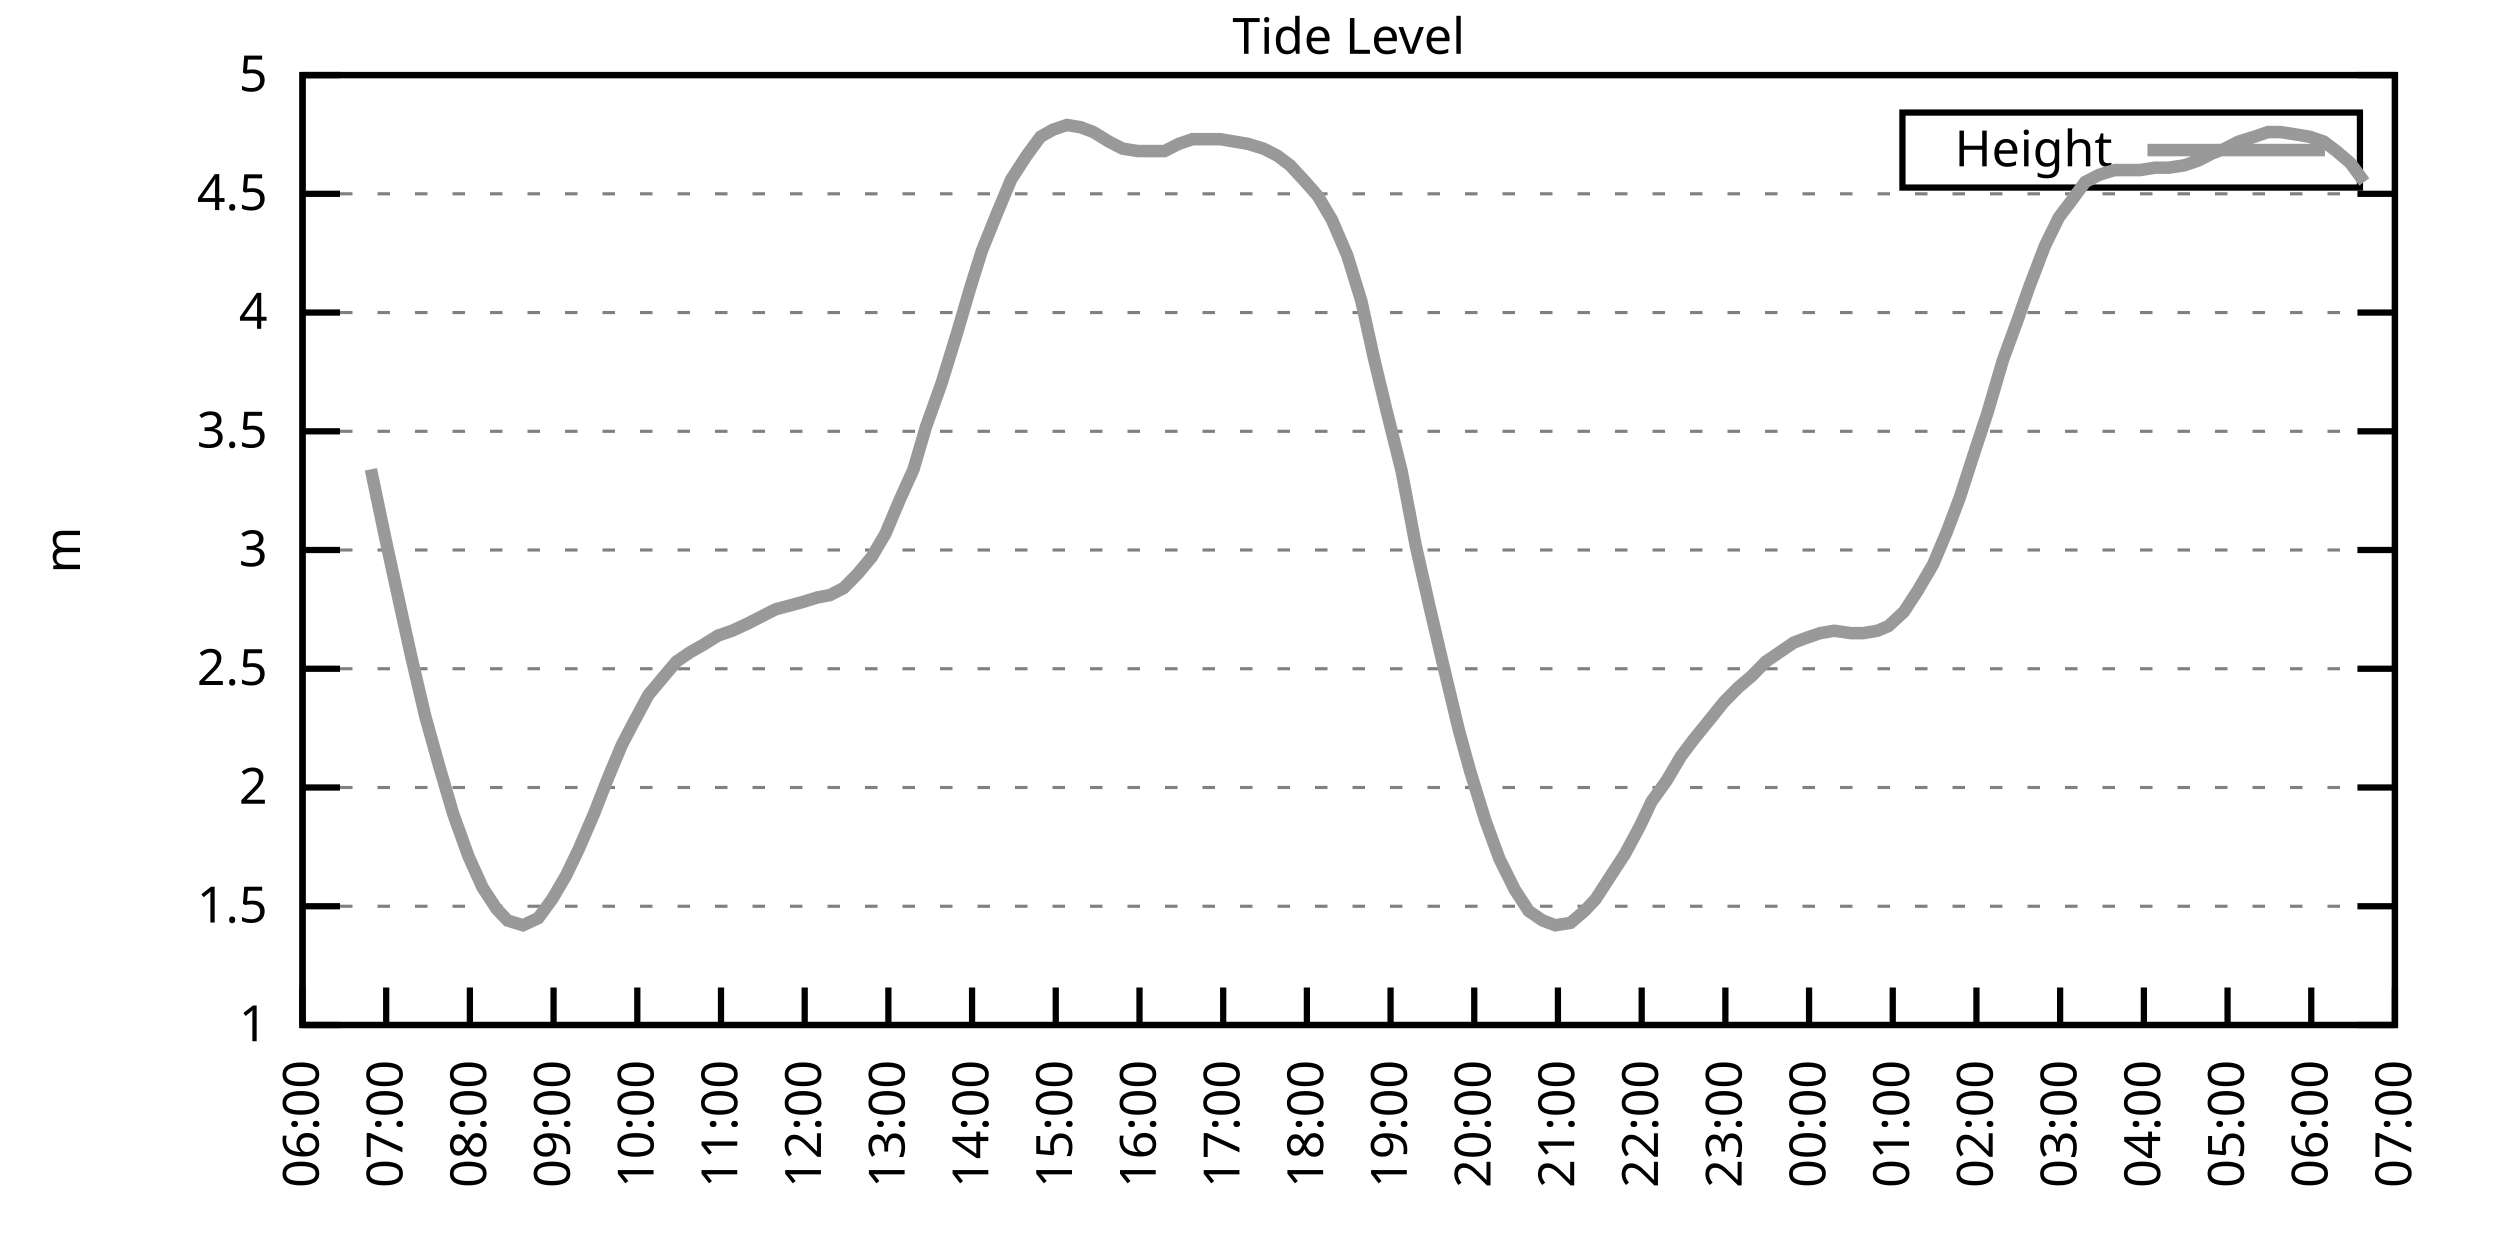
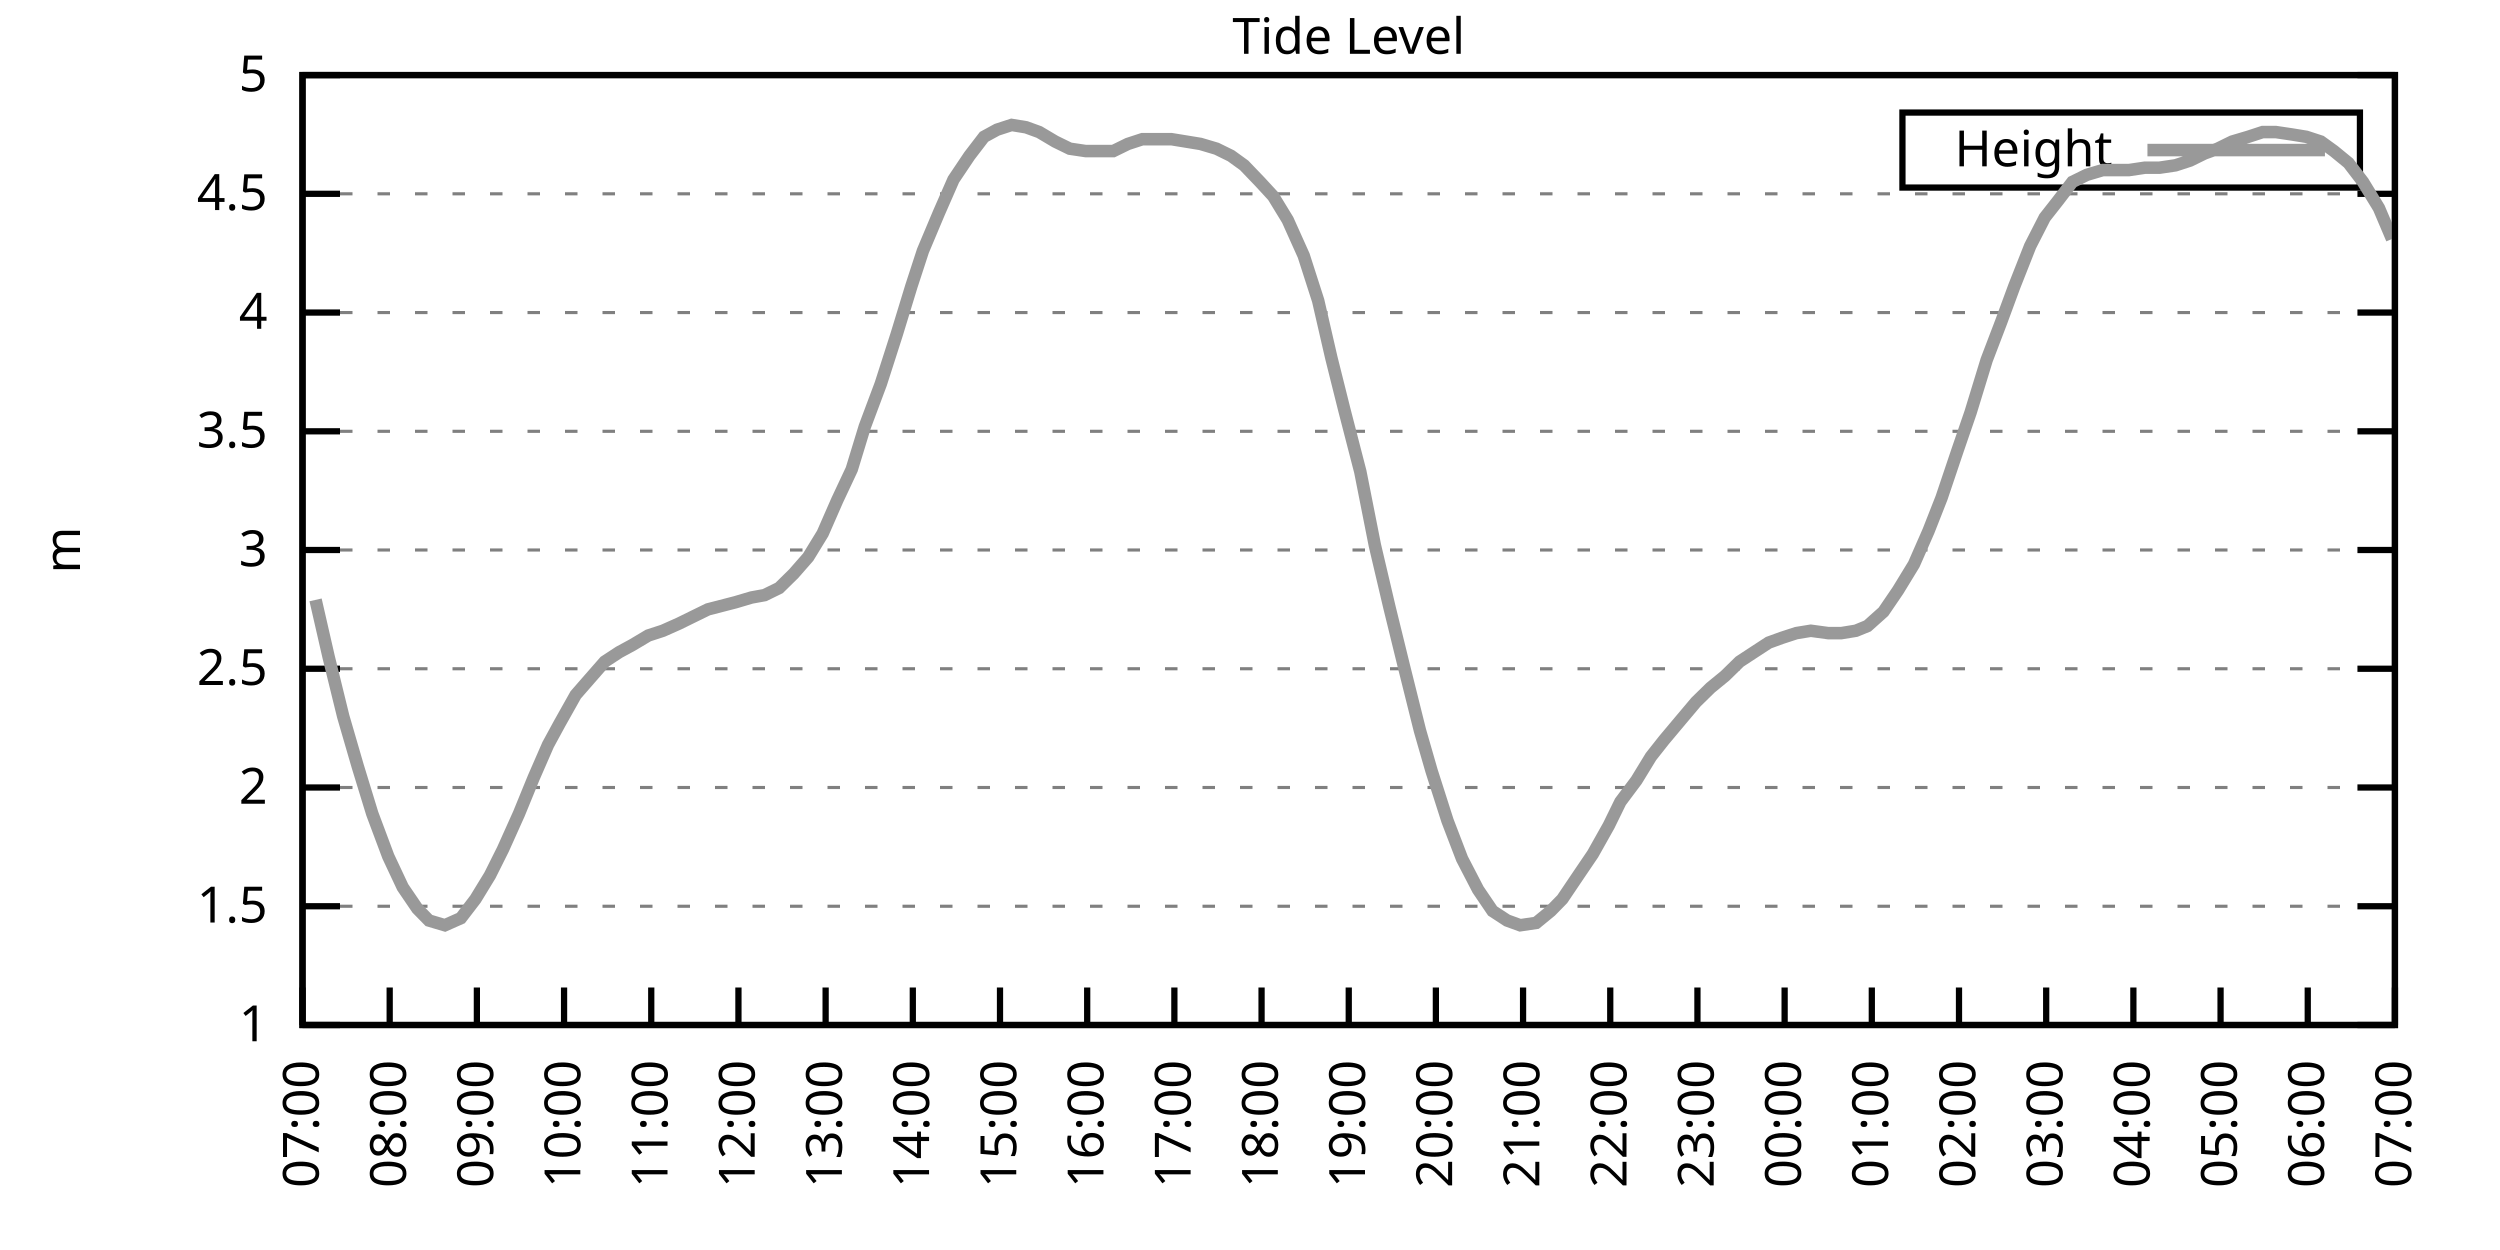
<svg xmlns="http://www.w3.org/2000/svg" xmlns:xlink="http://www.w3.org/1999/xlink" width="400" height="200" viewBox="0 0 400 200">
  <g id="gnuplot_canvas">
    <rect x="0" y="0" width="400" height="200" fill="none" />
    <defs>
      <circle id="gpDot" r="0.5" stroke-width="0.5" stroke="currentColor" />
      <path id="gpPt0" stroke-width="0.333" stroke="currentColor" d="M-1,0 h2 M0,-1 v2" />
      <path id="gpPt1" stroke-width="0.333" stroke="currentColor" d="M-1,-1 L1,1 M1,-1 L-1,1" />
      <path id="gpPt2" stroke-width="0.333" stroke="currentColor" d="M-1,0 L1,0 M0,-1 L0,1 M-1,-1 L1,1 M-1,1 L1,-1" />
      <rect id="gpPt3" stroke-width="0.333" stroke="currentColor" x="-1" y="-1" width="2" height="2" />
      <rect id="gpPt4" stroke-width="0.333" stroke="currentColor" fill="currentColor" x="-1" y="-1" width="2" height="2" />
      <circle id="gpPt5" stroke-width="0.333" stroke="currentColor" cx="0" cy="0" r="1" />
      <use xlink:href="#gpPt5" id="gpPt6" fill="currentColor" stroke="none" />
      <path id="gpPt7" stroke-width="0.333" stroke="currentColor" d="M0,-1.33 L-1.33,0.67 L1.33,0.67 z" />
      <use xlink:href="#gpPt7" id="gpPt8" fill="currentColor" stroke="none" />
      <use xlink:href="#gpPt7" id="gpPt9" stroke="currentColor" transform="rotate(180)" />
      <use xlink:href="#gpPt9" id="gpPt10" fill="currentColor" stroke="none" />
      <use xlink:href="#gpPt3" id="gpPt11" stroke="currentColor" transform="rotate(45)" />
      <use xlink:href="#gpPt11" id="gpPt12" fill="currentColor" stroke="none" />
      <path id="gpPt13" stroke-width="0.333" stroke="currentColor" d="M0,1.330 L1.265,0.411 L0.782,-1.067 L-0.782,-1.076 L-1.265,0.411 z" />
      <use xlink:href="#gpPt13" id="gpPt14" fill="currentColor" stroke="none" />
      <filter id="textbox" filterUnits="objectBoundingBox" x="0" y="0" height="1" width="1">
        <feFlood flood-color="white" flood-opacity="1" result="bgnd" />
        <feComposite in="SourceGraphic" in2="bgnd" operator="atop" />
      </filter>
      <filter id="greybox" filterUnits="objectBoundingBox" x="0" y="0" height="1" width="1">
        <feFlood flood-color="lightgrey" flood-opacity="1" result="grey" />
        <feComposite in="SourceGraphic" in2="grey" operator="atop" />
      </filter>
    </defs>
    <g fill="none" color="white" stroke="currentColor" stroke-width="1.00" stroke-linecap="butt" stroke-linejoin="miter">
</g>
    <g fill="none" color="black" stroke="currentColor" stroke-width="1.00" stroke-linecap="butt" stroke-linejoin="miter">
      <g stroke="none" shape-rendering="crispEdges">
        <polygon fill="rgb(255, 255, 255)" points="48.40,164.00 383.18,164.00 383.18,12.02 48.40,12.02 " />
      </g>
    </g>
    <g fill="none" color="black" stroke="currentColor" stroke-width="1.00" stroke-linecap="butt" stroke-linejoin="miter">
</g>
    <g fill="none" color="black" stroke="black" stroke-width="0.50" stroke-linecap="butt" stroke-linejoin="miter">
</g>
    <g fill="none" color="gray" stroke="currentColor" stroke-width="0.50" stroke-linecap="butt" stroke-linejoin="miter">
      <path stroke="gray" stroke-dasharray="2,4" class="gridline" d="M48.40,164.00 L383.19,164.00  " />
    </g>
    <g fill="none" color="gray" stroke="gray" stroke-width="1.00" stroke-linecap="butt" stroke-linejoin="miter">
</g>
    <g fill="none" color="black" stroke="currentColor" stroke-width="1.00" stroke-linecap="butt" stroke-linejoin="miter">
      <path stroke="black" d="M48.40,164.00 L54.40,164.00 M383.19,164.00 L377.19,164.00  " />
      <g transform="translate(42.80,166.60)" stroke="none" fill="black" font-family="Sans" font-size="8.00" text-anchor="end">
        <text>
          <tspan font-family="Sans"> 1</tspan>
        </text>
      </g>
    </g>
    <g fill="none" color="black" stroke="currentColor" stroke-width="1.00" stroke-linecap="butt" stroke-linejoin="miter">
</g>
    <g fill="none" color="black" stroke="black" stroke-width="0.50" stroke-linecap="butt" stroke-linejoin="miter">
</g>
    <g fill="none" color="gray" stroke="currentColor" stroke-width="0.50" stroke-linecap="butt" stroke-linejoin="miter">
      <path stroke="gray" stroke-dasharray="2,4" class="gridline" d="M48.40,145.00 L383.19,145.00  " />
    </g>
    <g fill="none" color="gray" stroke="gray" stroke-width="1.00" stroke-linecap="butt" stroke-linejoin="miter">
</g>
    <g fill="none" color="black" stroke="currentColor" stroke-width="1.00" stroke-linecap="butt" stroke-linejoin="miter">
      <path stroke="black" d="M48.40,145.00 L54.40,145.00 M383.19,145.00 L377.19,145.00  " />
      <g transform="translate(42.80,147.60)" stroke="none" fill="black" font-family="Sans" font-size="8.00" text-anchor="end">
        <text>
          <tspan font-family="Sans"> 1.5</tspan>
        </text>
      </g>
    </g>
    <g fill="none" color="black" stroke="currentColor" stroke-width="1.00" stroke-linecap="butt" stroke-linejoin="miter">
</g>
    <g fill="none" color="black" stroke="black" stroke-width="0.50" stroke-linecap="butt" stroke-linejoin="miter">
</g>
    <g fill="none" color="gray" stroke="currentColor" stroke-width="0.50" stroke-linecap="butt" stroke-linejoin="miter">
      <path stroke="gray" stroke-dasharray="2,4" class="gridline" d="M48.40,126.00 L383.19,126.00  " />
    </g>
    <g fill="none" color="gray" stroke="gray" stroke-width="1.00" stroke-linecap="butt" stroke-linejoin="miter">
</g>
    <g fill="none" color="black" stroke="currentColor" stroke-width="1.00" stroke-linecap="butt" stroke-linejoin="miter">
      <path stroke="black" d="M48.40,126.00 L54.40,126.00 M383.19,126.00 L377.19,126.00  " />
      <g transform="translate(42.80,128.60)" stroke="none" fill="black" font-family="Sans" font-size="8.00" text-anchor="end">
        <text>
          <tspan font-family="Sans"> 2</tspan>
        </text>
      </g>
    </g>
    <g fill="none" color="black" stroke="currentColor" stroke-width="1.00" stroke-linecap="butt" stroke-linejoin="miter">
</g>
    <g fill="none" color="black" stroke="black" stroke-width="0.50" stroke-linecap="butt" stroke-linejoin="miter">
</g>
    <g fill="none" color="gray" stroke="currentColor" stroke-width="0.50" stroke-linecap="butt" stroke-linejoin="miter">
      <path stroke="gray" stroke-dasharray="2,4" class="gridline" d="M48.40,107.00 L383.19,107.00  " />
    </g>
    <g fill="none" color="gray" stroke="gray" stroke-width="1.00" stroke-linecap="butt" stroke-linejoin="miter">
</g>
    <g fill="none" color="black" stroke="currentColor" stroke-width="1.00" stroke-linecap="butt" stroke-linejoin="miter">
      <path stroke="black" d="M48.40,107.00 L54.40,107.00 M383.19,107.00 L377.19,107.00  " />
      <g transform="translate(42.80,109.60)" stroke="none" fill="black" font-family="Sans" font-size="8.00" text-anchor="end">
        <text>
          <tspan font-family="Sans"> 2.5</tspan>
        </text>
      </g>
    </g>
    <g fill="none" color="black" stroke="currentColor" stroke-width="1.00" stroke-linecap="butt" stroke-linejoin="miter">
</g>
    <g fill="none" color="black" stroke="black" stroke-width="0.50" stroke-linecap="butt" stroke-linejoin="miter">
</g>
    <g fill="none" color="gray" stroke="currentColor" stroke-width="0.50" stroke-linecap="butt" stroke-linejoin="miter">
      <path stroke="gray" stroke-dasharray="2,4" class="gridline" d="M48.40,88.00 L383.19,88.00  " />
    </g>
    <g fill="none" color="gray" stroke="gray" stroke-width="1.00" stroke-linecap="butt" stroke-linejoin="miter">
</g>
    <g fill="none" color="black" stroke="currentColor" stroke-width="1.00" stroke-linecap="butt" stroke-linejoin="miter">
      <path stroke="black" d="M48.40,88.00 L54.40,88.00 M383.19,88.00 L377.19,88.00  " />
      <g transform="translate(42.80,90.60)" stroke="none" fill="black" font-family="Sans" font-size="8.00" text-anchor="end">
        <text>
          <tspan font-family="Sans"> 3</tspan>
        </text>
      </g>
    </g>
    <g fill="none" color="black" stroke="currentColor" stroke-width="1.00" stroke-linecap="butt" stroke-linejoin="miter">
</g>
    <g fill="none" color="black" stroke="black" stroke-width="0.50" stroke-linecap="butt" stroke-linejoin="miter">
</g>
    <g fill="none" color="gray" stroke="currentColor" stroke-width="0.50" stroke-linecap="butt" stroke-linejoin="miter">
      <path stroke="gray" stroke-dasharray="2,4" class="gridline" d="M48.40,69.01 L383.19,69.01  " />
    </g>
    <g fill="none" color="gray" stroke="gray" stroke-width="1.00" stroke-linecap="butt" stroke-linejoin="miter">
</g>
    <g fill="none" color="black" stroke="currentColor" stroke-width="1.00" stroke-linecap="butt" stroke-linejoin="miter">
      <path stroke="black" d="M48.40,69.01 L54.40,69.01 M383.19,69.01 L377.19,69.01  " />
      <g transform="translate(42.80,71.61)" stroke="none" fill="black" font-family="Sans" font-size="8.00" text-anchor="end">
        <text>
          <tspan font-family="Sans"> 3.5</tspan>
        </text>
      </g>
    </g>
    <g fill="none" color="black" stroke="currentColor" stroke-width="1.00" stroke-linecap="butt" stroke-linejoin="miter">
</g>
    <g fill="none" color="black" stroke="black" stroke-width="0.50" stroke-linecap="butt" stroke-linejoin="miter">
</g>
    <g fill="none" color="gray" stroke="currentColor" stroke-width="0.50" stroke-linecap="butt" stroke-linejoin="miter">
      <path stroke="gray" stroke-dasharray="2,4" class="gridline" d="M48.40,50.01 L383.19,50.01  " />
    </g>
    <g fill="none" color="gray" stroke="gray" stroke-width="1.00" stroke-linecap="butt" stroke-linejoin="miter">
</g>
    <g fill="none" color="black" stroke="currentColor" stroke-width="1.00" stroke-linecap="butt" stroke-linejoin="miter">
      <path stroke="black" d="M48.40,50.01 L54.40,50.01 M383.19,50.01 L377.19,50.01  " />
      <g transform="translate(42.80,52.61)" stroke="none" fill="black" font-family="Sans" font-size="8.00" text-anchor="end">
        <text>
          <tspan font-family="Sans"> 4</tspan>
        </text>
      </g>
    </g>
    <g fill="none" color="black" stroke="currentColor" stroke-width="1.00" stroke-linecap="butt" stroke-linejoin="miter">
</g>
    <g fill="none" color="black" stroke="black" stroke-width="0.50" stroke-linecap="butt" stroke-linejoin="miter">
</g>
    <g fill="none" color="gray" stroke="currentColor" stroke-width="0.50" stroke-linecap="butt" stroke-linejoin="miter">
      <path stroke="gray" stroke-dasharray="2,4" class="gridline" d="M48.40,31.01 L383.19,31.01  " />
    </g>
    <g fill="none" color="gray" stroke="gray" stroke-width="1.00" stroke-linecap="butt" stroke-linejoin="miter">
</g>
    <g fill="none" color="black" stroke="currentColor" stroke-width="1.00" stroke-linecap="butt" stroke-linejoin="miter">
      <path stroke="black" d="M48.40,31.01 L54.40,31.01 M383.19,31.01 L377.19,31.01  " />
      <g transform="translate(42.80,33.61)" stroke="none" fill="black" font-family="Sans" font-size="8.00" text-anchor="end">
        <text>
          <tspan font-family="Sans"> 4.5</tspan>
        </text>
      </g>
    </g>
    <g fill="none" color="black" stroke="currentColor" stroke-width="1.00" stroke-linecap="butt" stroke-linejoin="miter">
</g>
    <g fill="none" color="black" stroke="black" stroke-width="0.50" stroke-linecap="butt" stroke-linejoin="miter">
</g>
    <g fill="none" color="gray" stroke="currentColor" stroke-width="0.50" stroke-linecap="butt" stroke-linejoin="miter">
      <path stroke="gray" stroke-dasharray="2,4" class="gridline" d="M48.40,12.01 L383.19,12.01  " />
    </g>
    <g fill="none" color="gray" stroke="gray" stroke-width="1.00" stroke-linecap="butt" stroke-linejoin="miter">
</g>
    <g fill="none" color="black" stroke="currentColor" stroke-width="1.00" stroke-linecap="butt" stroke-linejoin="miter">
      <path stroke="black" d="M48.40,12.01 L54.40,12.01 M383.19,12.01 L377.19,12.01  " />
      <g transform="translate(42.80,14.61)" stroke="none" fill="black" font-family="Sans" font-size="8.00" text-anchor="end">
        <text>
          <tspan font-family="Sans"> 5</tspan>
        </text>
      </g>
    </g>
    <g fill="none" color="black" stroke="currentColor" stroke-width="1.00" stroke-linecap="butt" stroke-linejoin="miter">
      <path stroke="black" d="M48.40,164.00 L48.40,158.00  " />
      <g transform="translate(51.00,169.60) rotate(270.00)" stroke="none" fill="black" font-family="Sans" font-size="8.00" text-anchor="end">
        <text>
-           <tspan font-family="Sans">06:00</tspan>
-         </text>
-       </g>
-     </g>
-     <g fill="none" color="black" stroke="currentColor" stroke-width="1.00" stroke-linecap="butt" stroke-linejoin="miter">
-       <path stroke="black" d="M61.79,164.00 L61.79,158.00  " />
-       <g transform="translate(64.39,169.60) rotate(270.00)" stroke="none" fill="black" font-family="Sans" font-size="8.00" text-anchor="end">
-         <text>
          <tspan font-family="Sans">07:00</tspan>
        </text>
      </g>
    </g>
    <g fill="none" color="black" stroke="currentColor" stroke-width="1.00" stroke-linecap="butt" stroke-linejoin="miter">
-       <path stroke="black" d="M75.18,164.00 L75.18,158.00  " />
-       <g transform="translate(77.78,169.60) rotate(270.00)" stroke="none" fill="black" font-family="Sans" font-size="8.00" text-anchor="end">
+       <path stroke="black" d="M62.35,164.00 L62.35,158.00  " />
+       <g transform="translate(64.95,169.60) rotate(270.00)" stroke="none" fill="black" font-family="Sans" font-size="8.00" text-anchor="end">
        <text>
          <tspan font-family="Sans">08:00</tspan>
        </text>
      </g>
    </g>
    <g fill="none" color="black" stroke="currentColor" stroke-width="1.00" stroke-linecap="butt" stroke-linejoin="miter">
-       <path stroke="black" d="M88.57,164.00 L88.57,158.00  " />
-       <g transform="translate(91.17,169.60) rotate(270.00)" stroke="none" fill="black" font-family="Sans" font-size="8.00" text-anchor="end">
+       <path stroke="black" d="M76.30,164.00 L76.30,158.00  " />
+       <g transform="translate(78.90,169.60) rotate(270.00)" stroke="none" fill="black" font-family="Sans" font-size="8.00" text-anchor="end">
        <text>
          <tspan font-family="Sans">09:00</tspan>
        </text>
      </g>
    </g>
    <g fill="none" color="black" stroke="currentColor" stroke-width="1.00" stroke-linecap="butt" stroke-linejoin="miter">
-       <path stroke="black" d="M101.97,164.00 L101.97,158.00  " />
-       <g transform="translate(104.57,169.60) rotate(270.00)" stroke="none" fill="black" font-family="Sans" font-size="8.00" text-anchor="end">
+       <path stroke="black" d="M90.25,164.00 L90.25,158.00  " />
+       <g transform="translate(92.85,169.60) rotate(270.00)" stroke="none" fill="black" font-family="Sans" font-size="8.00" text-anchor="end">
        <text>
          <tspan font-family="Sans">10:00</tspan>
        </text>
      </g>
    </g>
    <g fill="none" color="black" stroke="currentColor" stroke-width="1.00" stroke-linecap="butt" stroke-linejoin="miter">
-       <path stroke="black" d="M115.36,164.00 L115.36,158.00  " />
-       <g transform="translate(117.96,169.60) rotate(270.00)" stroke="none" fill="black" font-family="Sans" font-size="8.00" text-anchor="end">
+       <path stroke="black" d="M104.20,164.00 L104.20,158.00  " />
+       <g transform="translate(106.80,169.60) rotate(270.00)" stroke="none" fill="black" font-family="Sans" font-size="8.00" text-anchor="end">
        <text>
          <tspan font-family="Sans">11:00</tspan>
        </text>
      </g>
    </g>
    <g fill="none" color="black" stroke="currentColor" stroke-width="1.00" stroke-linecap="butt" stroke-linejoin="miter">
-       <path stroke="black" d="M128.75,164.00 L128.75,158.00  " />
-       <g transform="translate(131.35,169.60) rotate(270.00)" stroke="none" fill="black" font-family="Sans" font-size="8.00" text-anchor="end">
+       <path stroke="black" d="M118.15,164.00 L118.15,158.00  " />
+       <g transform="translate(120.75,169.60) rotate(270.00)" stroke="none" fill="black" font-family="Sans" font-size="8.00" text-anchor="end">
        <text>
          <tspan font-family="Sans">12:00</tspan>
        </text>
      </g>
    </g>
    <g fill="none" color="black" stroke="currentColor" stroke-width="1.00" stroke-linecap="butt" stroke-linejoin="miter">
-       <path stroke="black" d="M142.14,164.00 L142.14,158.00  " />
-       <g transform="translate(144.74,169.60) rotate(270.00)" stroke="none" fill="black" font-family="Sans" font-size="8.00" text-anchor="end">
+       <path stroke="black" d="M132.10,164.00 L132.10,158.00  " />
+       <g transform="translate(134.70,169.60) rotate(270.00)" stroke="none" fill="black" font-family="Sans" font-size="8.00" text-anchor="end">
        <text>
          <tspan font-family="Sans">13:00</tspan>
        </text>
      </g>
    </g>
    <g fill="none" color="black" stroke="currentColor" stroke-width="1.00" stroke-linecap="butt" stroke-linejoin="miter">
-       <path stroke="black" d="M155.53,164.00 L155.53,158.00  " />
-       <g transform="translate(158.13,169.60) rotate(270.00)" stroke="none" fill="black" font-family="Sans" font-size="8.00" text-anchor="end">
+       <path stroke="black" d="M146.05,164.00 L146.05,158.00  " />
+       <g transform="translate(148.65,169.60) rotate(270.00)" stroke="none" fill="black" font-family="Sans" font-size="8.00" text-anchor="end">
        <text>
          <tspan font-family="Sans">14:00</tspan>
        </text>
      </g>
    </g>
    <g fill="none" color="black" stroke="currentColor" stroke-width="1.00" stroke-linecap="butt" stroke-linejoin="miter">
-       <path stroke="black" d="M168.92,164.00 L168.92,158.00  " />
-       <g transform="translate(171.52,169.60) rotate(270.00)" stroke="none" fill="black" font-family="Sans" font-size="8.00" text-anchor="end">
+       <path stroke="black" d="M160.00,164.00 L160.00,158.00  " />
+       <g transform="translate(162.60,169.60) rotate(270.00)" stroke="none" fill="black" font-family="Sans" font-size="8.00" text-anchor="end">
        <text>
          <tspan font-family="Sans">15:00</tspan>
        </text>
      </g>
    </g>
    <g fill="none" color="black" stroke="currentColor" stroke-width="1.00" stroke-linecap="butt" stroke-linejoin="miter">
-       <path stroke="black" d="M182.32,164.00 L182.32,158.00  " />
-       <g transform="translate(184.92,169.60) rotate(270.00)" stroke="none" fill="black" font-family="Sans" font-size="8.00" text-anchor="end">
+       <path stroke="black" d="M173.95,164.00 L173.95,158.00  " />
+       <g transform="translate(176.55,169.60) rotate(270.00)" stroke="none" fill="black" font-family="Sans" font-size="8.00" text-anchor="end">
        <text>
          <tspan font-family="Sans">16:00</tspan>
        </text>
      </g>
    </g>
    <g fill="none" color="black" stroke="currentColor" stroke-width="1.00" stroke-linecap="butt" stroke-linejoin="miter">
-       <path stroke="black" d="M195.71,164.00 L195.71,158.00  " />
-       <g transform="translate(198.31,169.60) rotate(270.00)" stroke="none" fill="black" font-family="Sans" font-size="8.00" text-anchor="end">
+       <path stroke="black" d="M187.90,164.00 L187.90,158.00  " />
+       <g transform="translate(190.50,169.60) rotate(270.00)" stroke="none" fill="black" font-family="Sans" font-size="8.00" text-anchor="end">
        <text>
          <tspan font-family="Sans">17:00</tspan>
        </text>
      </g>
    </g>
    <g fill="none" color="black" stroke="currentColor" stroke-width="1.00" stroke-linecap="butt" stroke-linejoin="miter">
-       <path stroke="black" d="M209.10,164.00 L209.10,158.00  " />
-       <g transform="translate(211.70,169.60) rotate(270.00)" stroke="none" fill="black" font-family="Sans" font-size="8.00" text-anchor="end">
+       <path stroke="black" d="M201.85,164.00 L201.85,158.00  " />
+       <g transform="translate(204.45,169.60) rotate(270.00)" stroke="none" fill="black" font-family="Sans" font-size="8.00" text-anchor="end">
        <text>
          <tspan font-family="Sans">18:00</tspan>
        </text>
      </g>
    </g>
    <g fill="none" color="black" stroke="currentColor" stroke-width="1.00" stroke-linecap="butt" stroke-linejoin="miter">
-       <path stroke="black" d="M222.49,164.00 L222.49,158.00  " />
-       <g transform="translate(225.09,169.60) rotate(270.00)" stroke="none" fill="black" font-family="Sans" font-size="8.00" text-anchor="end">
+       <path stroke="black" d="M215.80,164.00 L215.80,158.00  " />
+       <g transform="translate(218.40,169.60) rotate(270.00)" stroke="none" fill="black" font-family="Sans" font-size="8.00" text-anchor="end">
        <text>
          <tspan font-family="Sans">19:00</tspan>
        </text>
      </g>
    </g>
    <g fill="none" color="black" stroke="currentColor" stroke-width="1.00" stroke-linecap="butt" stroke-linejoin="miter">
-       <path stroke="black" d="M235.88,164.00 L235.88,158.00  " />
-       <g transform="translate(238.48,169.60) rotate(270.00)" stroke="none" fill="black" font-family="Sans" font-size="8.00" text-anchor="end">
+       <path stroke="black" d="M229.74,164.00 L229.74,158.00  " />
+       <g transform="translate(232.34,169.60) rotate(270.00)" stroke="none" fill="black" font-family="Sans" font-size="8.00" text-anchor="end">
        <text>
          <tspan font-family="Sans">20:00</tspan>
        </text>
      </g>
    </g>
    <g fill="none" color="black" stroke="currentColor" stroke-width="1.00" stroke-linecap="butt" stroke-linejoin="miter">
-       <path stroke="black" d="M249.27,164.00 L249.27,158.00  " />
-       <g transform="translate(251.87,169.60) rotate(270.00)" stroke="none" fill="black" font-family="Sans" font-size="8.00" text-anchor="end">
+       <path stroke="black" d="M243.69,164.00 L243.69,158.00  " />
+       <g transform="translate(246.29,169.60) rotate(270.00)" stroke="none" fill="black" font-family="Sans" font-size="8.00" text-anchor="end">
        <text>
          <tspan font-family="Sans">21:00</tspan>
        </text>
      </g>
    </g>
    <g fill="none" color="black" stroke="currentColor" stroke-width="1.00" stroke-linecap="butt" stroke-linejoin="miter">
-       <path stroke="black" d="M262.67,164.00 L262.67,158.00  " />
-       <g transform="translate(265.27,169.60) rotate(270.00)" stroke="none" fill="black" font-family="Sans" font-size="8.00" text-anchor="end">
+       <path stroke="black" d="M257.64,164.00 L257.64,158.00  " />
+       <g transform="translate(260.24,169.60) rotate(270.00)" stroke="none" fill="black" font-family="Sans" font-size="8.00" text-anchor="end">
        <text>
          <tspan font-family="Sans">22:00</tspan>
        </text>
      </g>
    </g>
    <g fill="none" color="black" stroke="currentColor" stroke-width="1.00" stroke-linecap="butt" stroke-linejoin="miter">
-       <path stroke="black" d="M276.06,164.00 L276.06,158.00  " />
-       <g transform="translate(278.66,169.60) rotate(270.00)" stroke="none" fill="black" font-family="Sans" font-size="8.00" text-anchor="end">
+       <path stroke="black" d="M271.59,164.00 L271.59,158.00  " />
+       <g transform="translate(274.19,169.60) rotate(270.00)" stroke="none" fill="black" font-family="Sans" font-size="8.00" text-anchor="end">
        <text>
          <tspan font-family="Sans">23:00</tspan>
        </text>
      </g>
    </g>
    <g fill="none" color="black" stroke="currentColor" stroke-width="1.00" stroke-linecap="butt" stroke-linejoin="miter">
-       <path stroke="black" d="M289.45,164.00 L289.45,158.00  " />
-       <g transform="translate(292.05,169.60) rotate(270.00)" stroke="none" fill="black" font-family="Sans" font-size="8.00" text-anchor="end">
+       <path stroke="black" d="M285.54,164.00 L285.54,158.00  " />
+       <g transform="translate(288.14,169.60) rotate(270.00)" stroke="none" fill="black" font-family="Sans" font-size="8.00" text-anchor="end">
        <text>
          <tspan font-family="Sans">00:00</tspan>
        </text>
      </g>
    </g>
    <g fill="none" color="black" stroke="currentColor" stroke-width="1.00" stroke-linecap="butt" stroke-linejoin="miter">
-       <path stroke="black" d="M302.84,164.00 L302.84,158.00  " />
-       <g transform="translate(305.44,169.60) rotate(270.00)" stroke="none" fill="black" font-family="Sans" font-size="8.00" text-anchor="end">
+       <path stroke="black" d="M299.49,164.00 L299.49,158.00  " />
+       <g transform="translate(302.09,169.60) rotate(270.00)" stroke="none" fill="black" font-family="Sans" font-size="8.00" text-anchor="end">
        <text>
          <tspan font-family="Sans">01:00</tspan>
        </text>
      </g>
    </g>
    <g fill="none" color="black" stroke="currentColor" stroke-width="1.00" stroke-linecap="butt" stroke-linejoin="miter">
-       <path stroke="black" d="M316.23,164.00 L316.23,158.00  " />
-       <g transform="translate(318.83,169.60) rotate(270.00)" stroke="none" fill="black" font-family="Sans" font-size="8.00" text-anchor="end">
+       <path stroke="black" d="M313.44,164.00 L313.44,158.00  " />
+       <g transform="translate(316.04,169.60) rotate(270.00)" stroke="none" fill="black" font-family="Sans" font-size="8.00" text-anchor="end">
        <text>
          <tspan font-family="Sans">02:00</tspan>
        </text>
      </g>
    </g>
    <g fill="none" color="black" stroke="currentColor" stroke-width="1.00" stroke-linecap="butt" stroke-linejoin="miter">
-       <path stroke="black" d="M329.62,164.00 L329.62,158.00  " />
-       <g transform="translate(332.22,169.60) rotate(270.00)" stroke="none" fill="black" font-family="Sans" font-size="8.00" text-anchor="end">
+       <path stroke="black" d="M327.39,164.00 L327.39,158.00  " />
+       <g transform="translate(329.99,169.60) rotate(270.00)" stroke="none" fill="black" font-family="Sans" font-size="8.00" text-anchor="end">
        <text>
          <tspan font-family="Sans">03:00</tspan>
        </text>
      </g>
    </g>
    <g fill="none" color="black" stroke="currentColor" stroke-width="1.00" stroke-linecap="butt" stroke-linejoin="miter">
-       <path stroke="black" d="M343.02,164.00 L343.02,158.00  " />
-       <g transform="translate(345.62,169.60) rotate(270.00)" stroke="none" fill="black" font-family="Sans" font-size="8.00" text-anchor="end">
+       <path stroke="black" d="M341.34,164.00 L341.34,158.00  " />
+       <g transform="translate(343.94,169.60) rotate(270.00)" stroke="none" fill="black" font-family="Sans" font-size="8.00" text-anchor="end">
        <text>
          <tspan font-family="Sans">04:00</tspan>
        </text>
      </g>
    </g>
    <g fill="none" color="black" stroke="currentColor" stroke-width="1.00" stroke-linecap="butt" stroke-linejoin="miter">
-       <path stroke="black" d="M356.41,164.00 L356.41,158.00  " />
-       <g transform="translate(359.01,169.60) rotate(270.00)" stroke="none" fill="black" font-family="Sans" font-size="8.00" text-anchor="end">
+       <path stroke="black" d="M355.29,164.00 L355.29,158.00  " />
+       <g transform="translate(357.89,169.60) rotate(270.00)" stroke="none" fill="black" font-family="Sans" font-size="8.00" text-anchor="end">
        <text>
          <tspan font-family="Sans">05:00</tspan>
        </text>
      </g>
    </g>
    <g fill="none" color="black" stroke="currentColor" stroke-width="1.00" stroke-linecap="butt" stroke-linejoin="miter">
-       <path stroke="black" d="M369.80,164.00 L369.80,158.00  " />
-       <g transform="translate(372.40,169.60) rotate(270.00)" stroke="none" fill="black" font-family="Sans" font-size="8.00" text-anchor="end">
+       <path stroke="black" d="M369.24,164.00 L369.24,158.00  " />
+       <g transform="translate(371.84,169.60) rotate(270.00)" stroke="none" fill="black" font-family="Sans" font-size="8.00" text-anchor="end">
        <text>
          <tspan font-family="Sans">06:00</tspan>
        </text>
      </g>
    </g>
    <g fill="none" color="black" stroke="currentColor" stroke-width="1.00" stroke-linecap="butt" stroke-linejoin="miter">
      <path stroke="black" d="M383.19,164.00 L383.19,158.00  " />
      <g transform="translate(385.79,169.60) rotate(270.00)" stroke="none" fill="black" font-family="Sans" font-size="8.00" text-anchor="end">
        <text>
          <tspan font-family="Sans">07:00</tspan>
        </text>
      </g>
    </g>
    <g fill="none" color="black" stroke="currentColor" stroke-width="1.00" stroke-linecap="butt" stroke-linejoin="miter">
</g>
    <g fill="none" color="black" stroke="currentColor" stroke-width="1.00" stroke-linecap="butt" stroke-linejoin="miter">
      <path stroke="black" d="M48.40,12.01 L48.40,164.00 L383.19,164.00 L383.19,12.01 L48.40,12.01 Z  " />
    </g>
    <g fill="none" color="black" stroke="currentColor" stroke-width="1.00" stroke-linecap="butt" stroke-linejoin="miter">
</g>
    <g fill="none" color="black" stroke="currentColor" stroke-width="1.00" stroke-linecap="butt" stroke-linejoin="miter">
      <path stroke="black" d="M304.39,30.01 L304.39,18.01 L377.59,18.01 L377.59,30.01 L304.39,30.01 Z  " />
    </g>
    <g id="Tide_level_plot_1">
      <g fill="none" color="white" stroke="black" stroke-width="2.00" stroke-linecap="butt" stroke-linejoin="miter">
</g>
      <g fill="none" color="black" stroke="currentColor" stroke-width="2.00" stroke-linecap="butt" stroke-linejoin="miter">
        <g transform="translate(337.99,26.61)" stroke="none" fill="black" font-family="Sans" font-size="8.00" text-anchor="end">
          <text>
            <tspan font-family="Sans">Height</tspan>
          </text>
        </g>
      </g>
      <g fill="none" color="black" stroke="currentColor" stroke-width="2.00" stroke-linecap="butt" stroke-linejoin="miter">
-         <path stroke="rgb(153, 153, 153)" d="M343.59,24.01 L371.99,24.01 M59.34,75.09 L61.57,85.73 L63.80,95.98 L65.81,105.10 L68.04,114.60 L70.27,122.58   L72.50,130.18 L74.96,137.02 L77.19,141.96 L79.42,145.38 L81.21,147.28 L83.66,148.04 L86.12,146.90 L88.35,143.86   L90.58,140.06 L92.59,135.88 L95.05,130.18 L97.28,124.48 L99.51,119.16 L101.30,115.74 L103.75,111.18 L105.98,108.52   L108.22,105.86 L110.45,104.34 L112.46,103.20 L114.91,101.68 L117.14,100.92 L119.60,99.78 L121.83,98.64 L124.06,97.50   L128.30,96.36 L130.76,95.60 L132.77,95.22 L135.00,94.08 L137.23,91.80 L139.46,89.14 L141.69,85.35 L143.93,80.03   L146.16,75.09 L148.17,68.25 L150.62,61.41 L153.08,53.43 L155.31,45.83 L157.10,40.13 L159.55,34.05 L161.78,28.73   L164.24,24.93 L166.47,21.89 L168.48,20.75 L170.71,19.99 L172.94,20.37 L174.95,21.13 L177.41,22.65 L179.64,23.79   L182.09,24.17 L184.10,24.17 L186.33,24.17 L188.57,23.03 L190.80,22.27 L193.03,22.27 L195.26,22.27 L197.49,22.65   L199.73,23.03 L202.18,23.79 L204.41,24.93 L206.42,26.45 L208.88,29.11 L210.88,31.39 L213.12,35.19 L215.57,40.89   L217.80,48.11 L219.81,57.23 L221.82,65.59 L224.28,75.47 L226.51,87.25 L228.74,97.12 L230.97,106.62 L233.43,116.88   L235.21,123.34 L237.67,131.32 L239.90,137.40 L242.36,142.34 L244.59,145.76 L246.82,147.28 L248.83,148.04 L251.28,147.66   L253.51,145.76 L255.30,143.86 L257.76,140.06 L259.99,136.64 L262.44,132.08 L264.23,128.28 L266.68,124.86 L268.92,121.06   L270.92,118.40 L273.38,115.36 L275.83,112.32 L278.07,110.04 L280.30,108.14 L282.53,105.86 L284.76,104.34 L286.99,102.82   L289.00,102.06 L291.23,101.30 L293.47,100.92 L296.14,101.30 L298.15,101.30 L300.39,100.92 L302.17,100.16 L304.63,97.88   L306.86,94.46 L309.31,90.28 L311.54,84.97 L313.55,79.65 L316.01,72.05 L318.02,65.97 L320.47,57.61 L322.70,51.53   L324.71,45.83 L327.17,39.37 L329.40,34.81 L331.41,32.15 L333.64,29.11 L335.87,27.97 L338.33,27.21 L340.56,27.21   L342.35,27.21 L344.80,26.83 L347.03,26.83 L349.49,26.45 L351.72,25.69 L353.95,24.55 L355.96,23.79 L358.19,22.65   L360.65,21.89 L362.88,21.13 L364.89,21.13 L367.34,21.51 L369.58,21.89 L371.81,22.65 L373.82,24.17 L376.05,26.07   L378.28,29.11  " />
+         <path stroke="rgb(153, 153, 153)" d="M343.59,24.01 L371.99,24.01 M50.49,95.98 L52.58,105.10 L54.91,114.60 L57.23,122.58 L59.56,130.18 L62.12,137.02   L64.44,141.96 L66.77,145.38 L68.63,147.28 L71.18,148.04 L73.74,146.90 L76.07,143.86 L78.39,140.06 L80.48,135.88   L83.04,130.18 L85.37,124.48 L87.69,119.16 L89.55,115.74 L92.11,111.18 L94.43,108.52 L96.76,105.86 L99.08,104.34   L101.18,103.20 L103.73,101.68 L106.06,100.92 L108.62,99.78 L110.94,98.64 L113.27,97.50 L117.68,96.36 L120.24,95.60   L122.33,95.22 L124.66,94.08 L126.98,91.80 L129.31,89.14 L131.63,85.35 L133.96,80.03 L136.28,75.09 L138.37,68.25   L140.93,61.41 L143.49,53.43 L145.81,45.83 L147.67,40.13 L150.23,34.05 L152.56,28.73 L155.11,24.93 L157.44,21.89   L159.53,20.75 L161.86,19.99 L164.18,20.37 L166.27,21.13 L168.83,22.65 L171.16,23.79 L173.71,24.17 L175.81,24.17   L178.13,24.17 L180.46,23.03 L182.78,22.27 L185.11,22.27 L187.43,22.27 L189.76,22.65 L192.08,23.03 L194.64,23.79   L196.96,24.93 L199.06,26.45 L201.61,29.11 L203.71,31.39 L206.03,35.19 L208.59,40.89 L210.91,48.11 L213.01,57.23   L215.10,65.59 L217.65,75.47 L219.98,87.25 L222.30,97.12 L224.63,106.62 L227.19,116.88 L229.05,123.34 L231.60,131.32   L233.93,137.40 L236.49,142.34 L238.81,145.76 L241.14,147.28 L243.23,148.04 L245.79,147.66 L248.11,145.76 L249.97,143.86   L252.53,140.06 L254.85,136.64 L257.41,132.08 L259.27,128.28 L261.83,124.86 L264.15,121.06 L266.25,118.40 L268.80,115.36   L271.36,112.32 L273.69,110.04 L276.01,108.14 L278.34,105.86 L280.66,104.34 L282.99,102.82 L285.08,102.06 L287.40,101.30   L289.73,100.92 L292.52,101.30 L294.61,101.30 L296.94,100.92 L298.80,100.16 L301.35,97.88 L303.68,94.46 L306.23,90.28   L308.56,84.97 L310.65,79.65 L313.21,72.05 L315.30,65.97 L317.86,57.61 L320.18,51.53 L322.28,45.83 L324.83,39.37   L327.16,34.81 L329.25,32.15 L331.58,29.11 L333.90,27.97 L336.46,27.21 L338.78,27.21 L340.64,27.21 L343.20,26.83   L345.53,26.83 L348.08,26.45 L350.41,25.69 L352.73,24.55 L354.83,23.79 L357.15,22.65 L359.71,21.89 L362.03,21.13   L364.13,21.13 L366.68,21.51 L369.01,21.89 L371.33,22.65 L373.43,24.17 L375.75,26.07 L378.08,29.11 L380.63,33.29   L382.73,38.23  " />
      </g>
    </g>
    <g fill="none" color="black" stroke="currentColor" stroke-width="2.00" stroke-linecap="butt" stroke-linejoin="miter">
</g>
    <g fill="none" color="black" stroke="black" stroke-width="1.00" stroke-linecap="butt" stroke-linejoin="miter">
</g>
    <g fill="none" color="black" stroke="currentColor" stroke-width="1.00" stroke-linecap="butt" stroke-linejoin="miter">
      <path stroke="black" d="M48.40,12.01 L48.40,164.00 L383.19,164.00 L383.19,12.01 L48.40,12.01 Z  " />
      <g transform="translate(12.80,88.01) rotate(270.00)" stroke="none" fill="black" font-family="Sans" font-size="8.00" text-anchor="middle">
        <text>
          <tspan font-family="Sans">m</tspan>
        </text>
      </g>
    </g>
    <g fill="none" color="black" stroke="currentColor" stroke-width="1.00" stroke-linecap="butt" stroke-linejoin="miter">
</g>
    <g fill="none" color="black" stroke="currentColor" stroke-width="1.00" stroke-linecap="butt" stroke-linejoin="miter">
      <g transform="translate(215.79,8.61)" stroke="none" fill="black" font-family="Sans" font-size="8.00" text-anchor="middle">
        <text>
          <tspan font-family="Sans">Tide Level</tspan>
        </text>
      </g>
    </g>
    <g fill="none" color="black" stroke="currentColor" stroke-width="1.00" stroke-linecap="butt" stroke-linejoin="miter">
</g>
  </g>
</svg>
